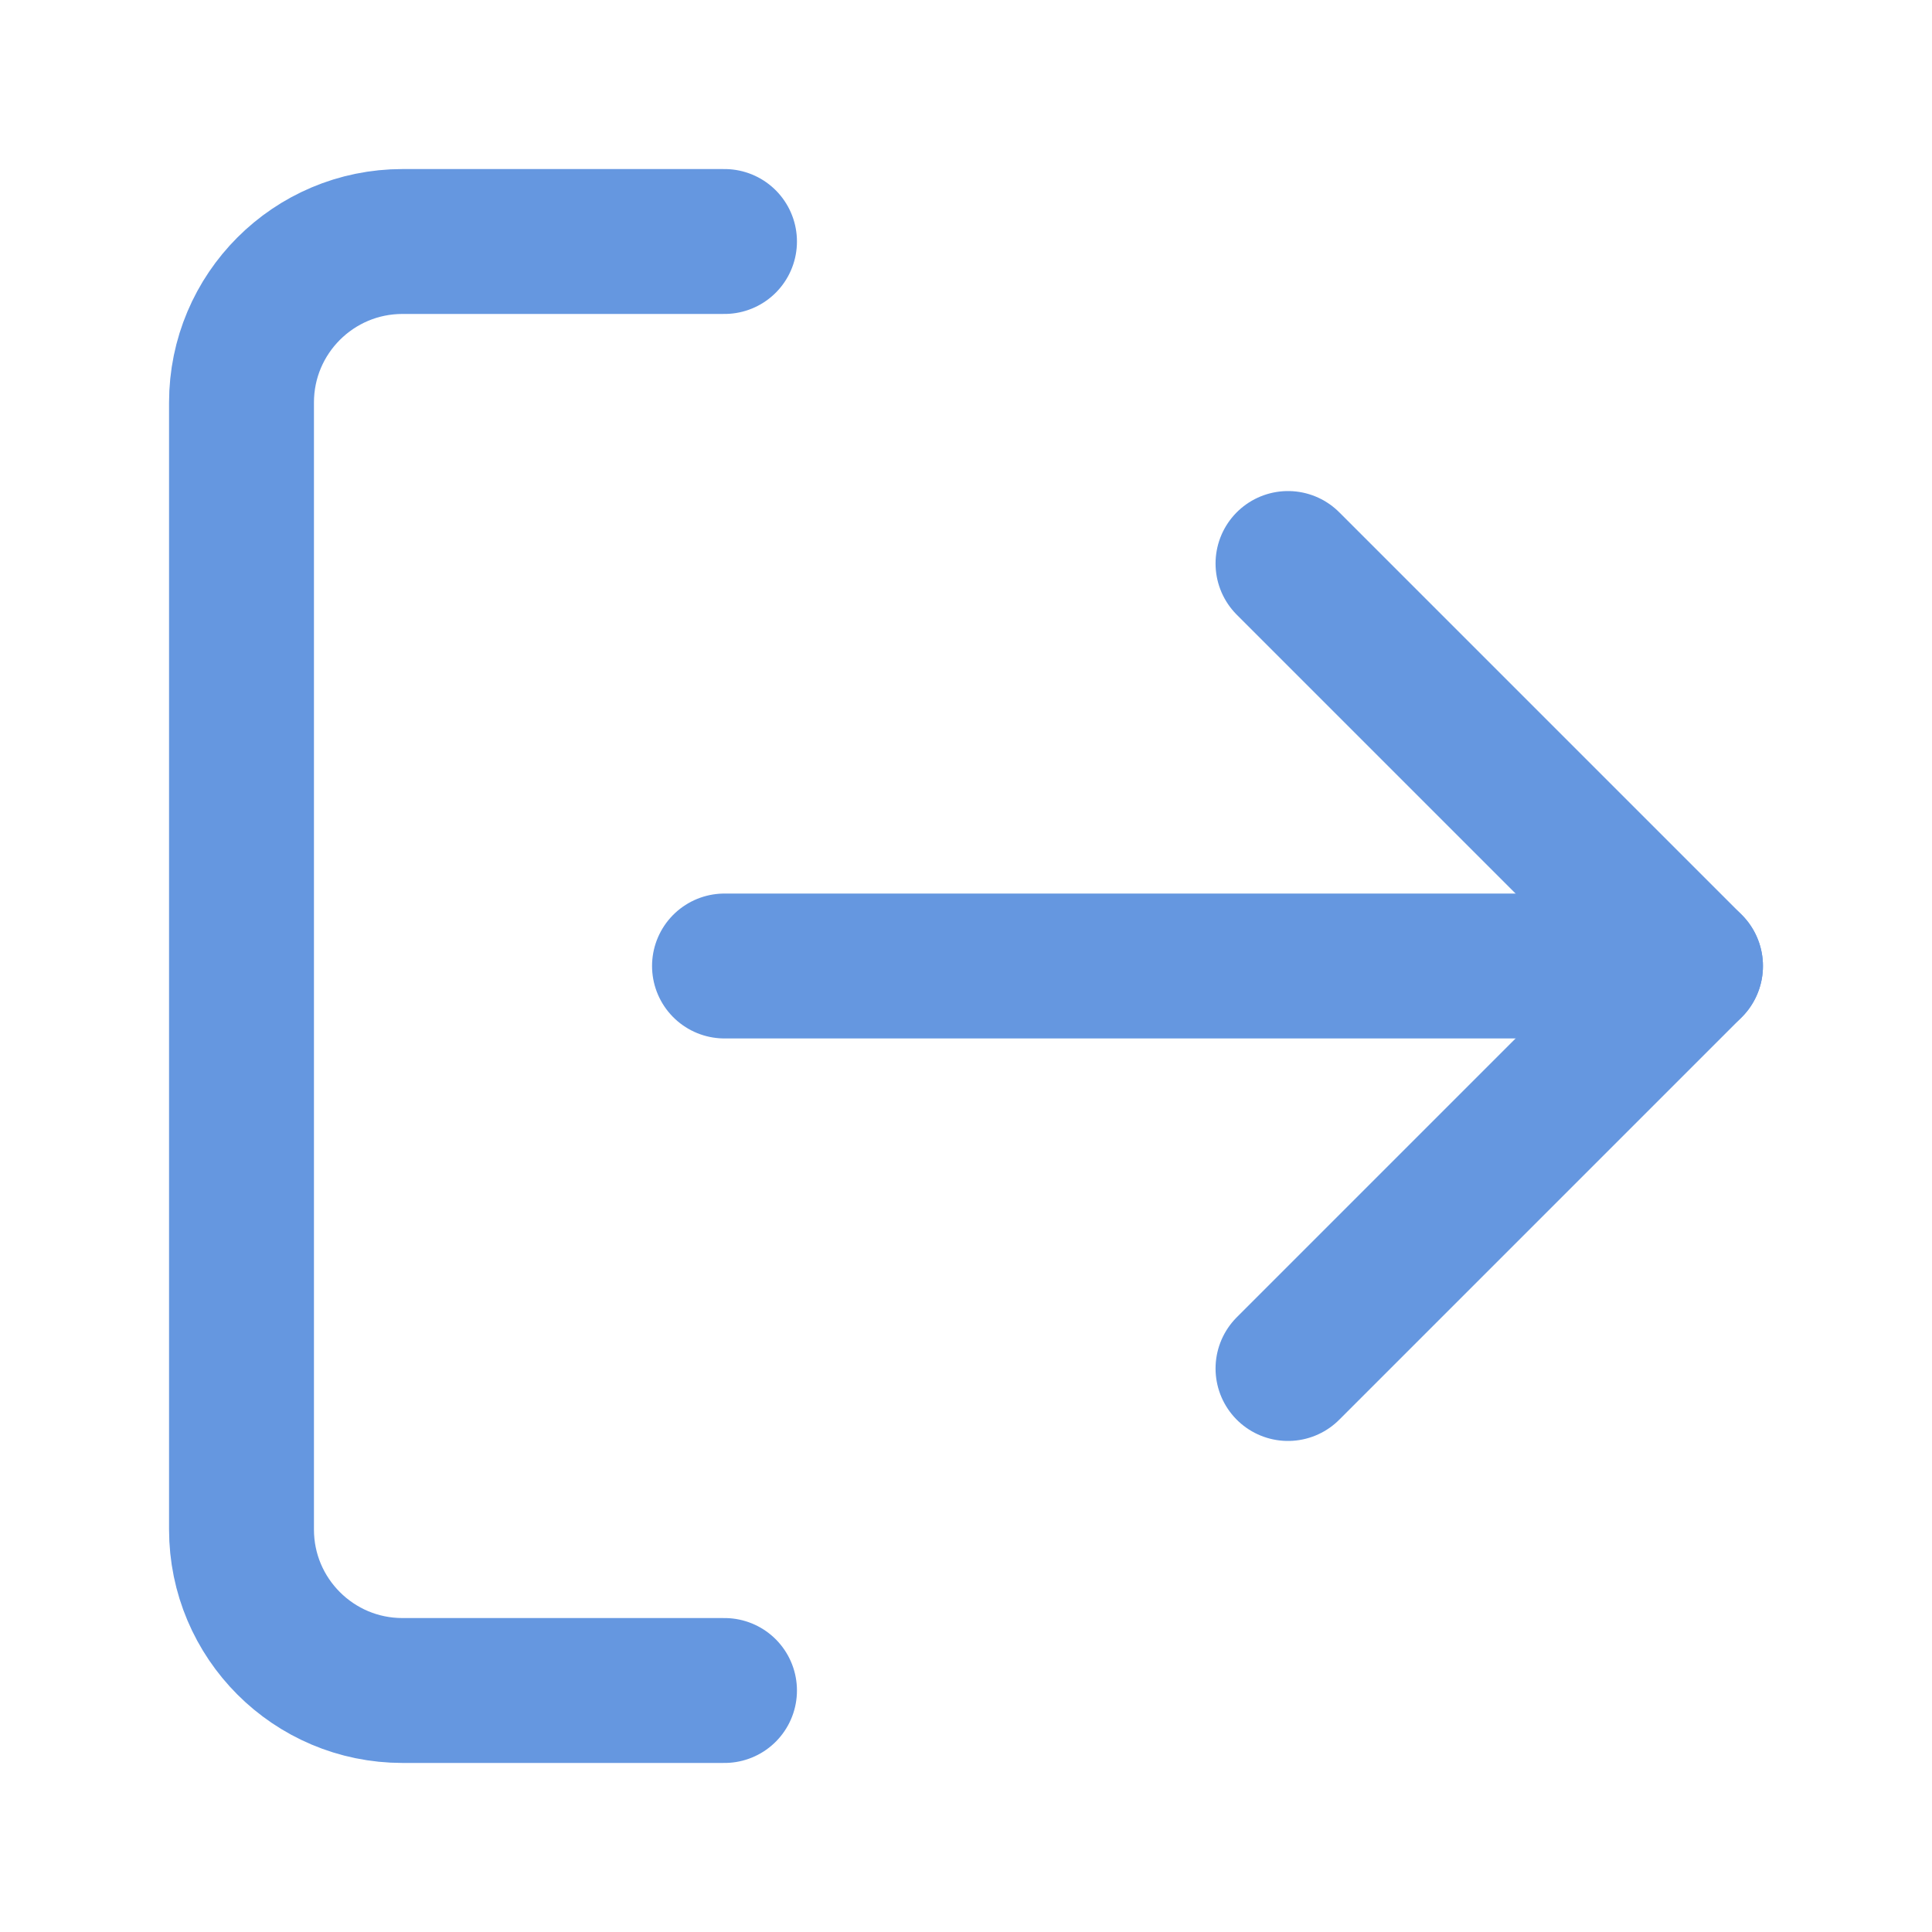
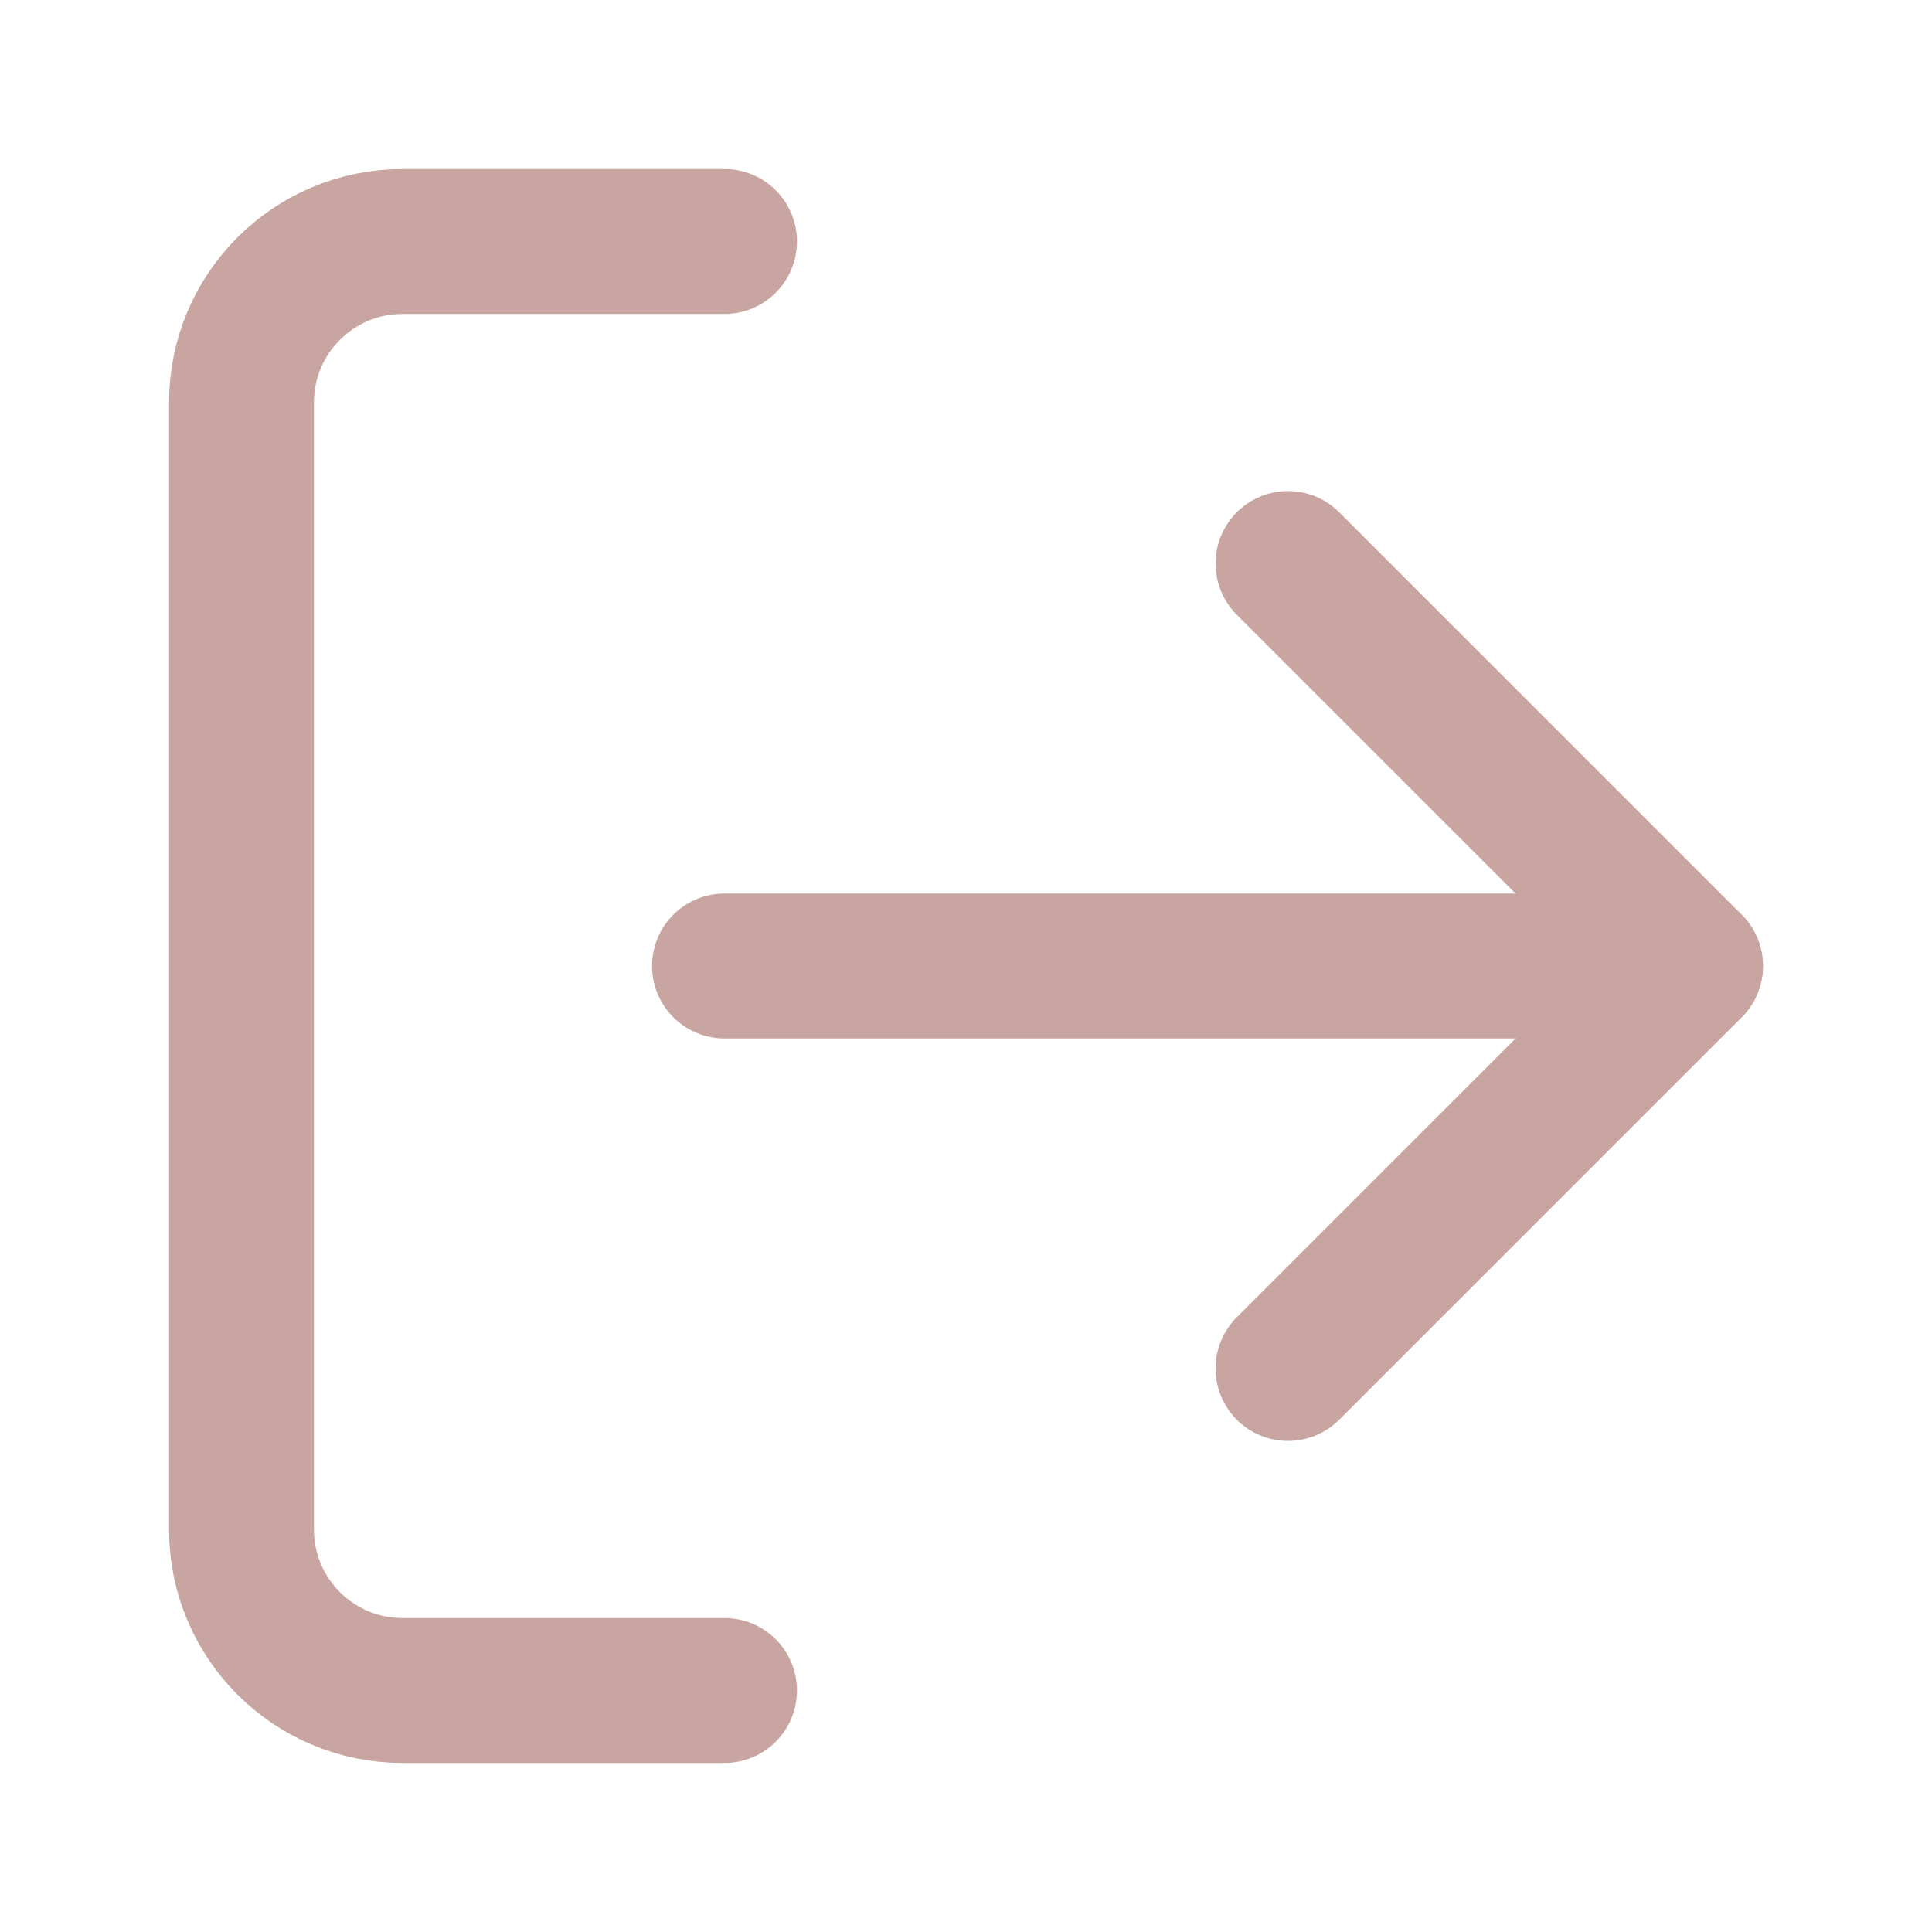
- <svg xmlns="http://www.w3.org/2000/svg" viewBox="0 0 24 24" fill="none" stroke="#6597E0" stroke-width="1.8" stroke-linecap="round" stroke-linejoin="round">
+ <svg xmlns="http://www.w3.org/2000/svg" viewBox="0 0 24 24" fill="none" stroke="#C8A5A0" stroke-width="1.8" stroke-linecap="round" stroke-linejoin="round">
  <path d="M9 21H5a2 2 0 0 1-2-2V5a2 2 0 0 1 2-2h4" />
  <polyline points="16 17 21 12 16 7" />
  <line x1="21" y1="12" x2="9" y2="12" />
</svg>
